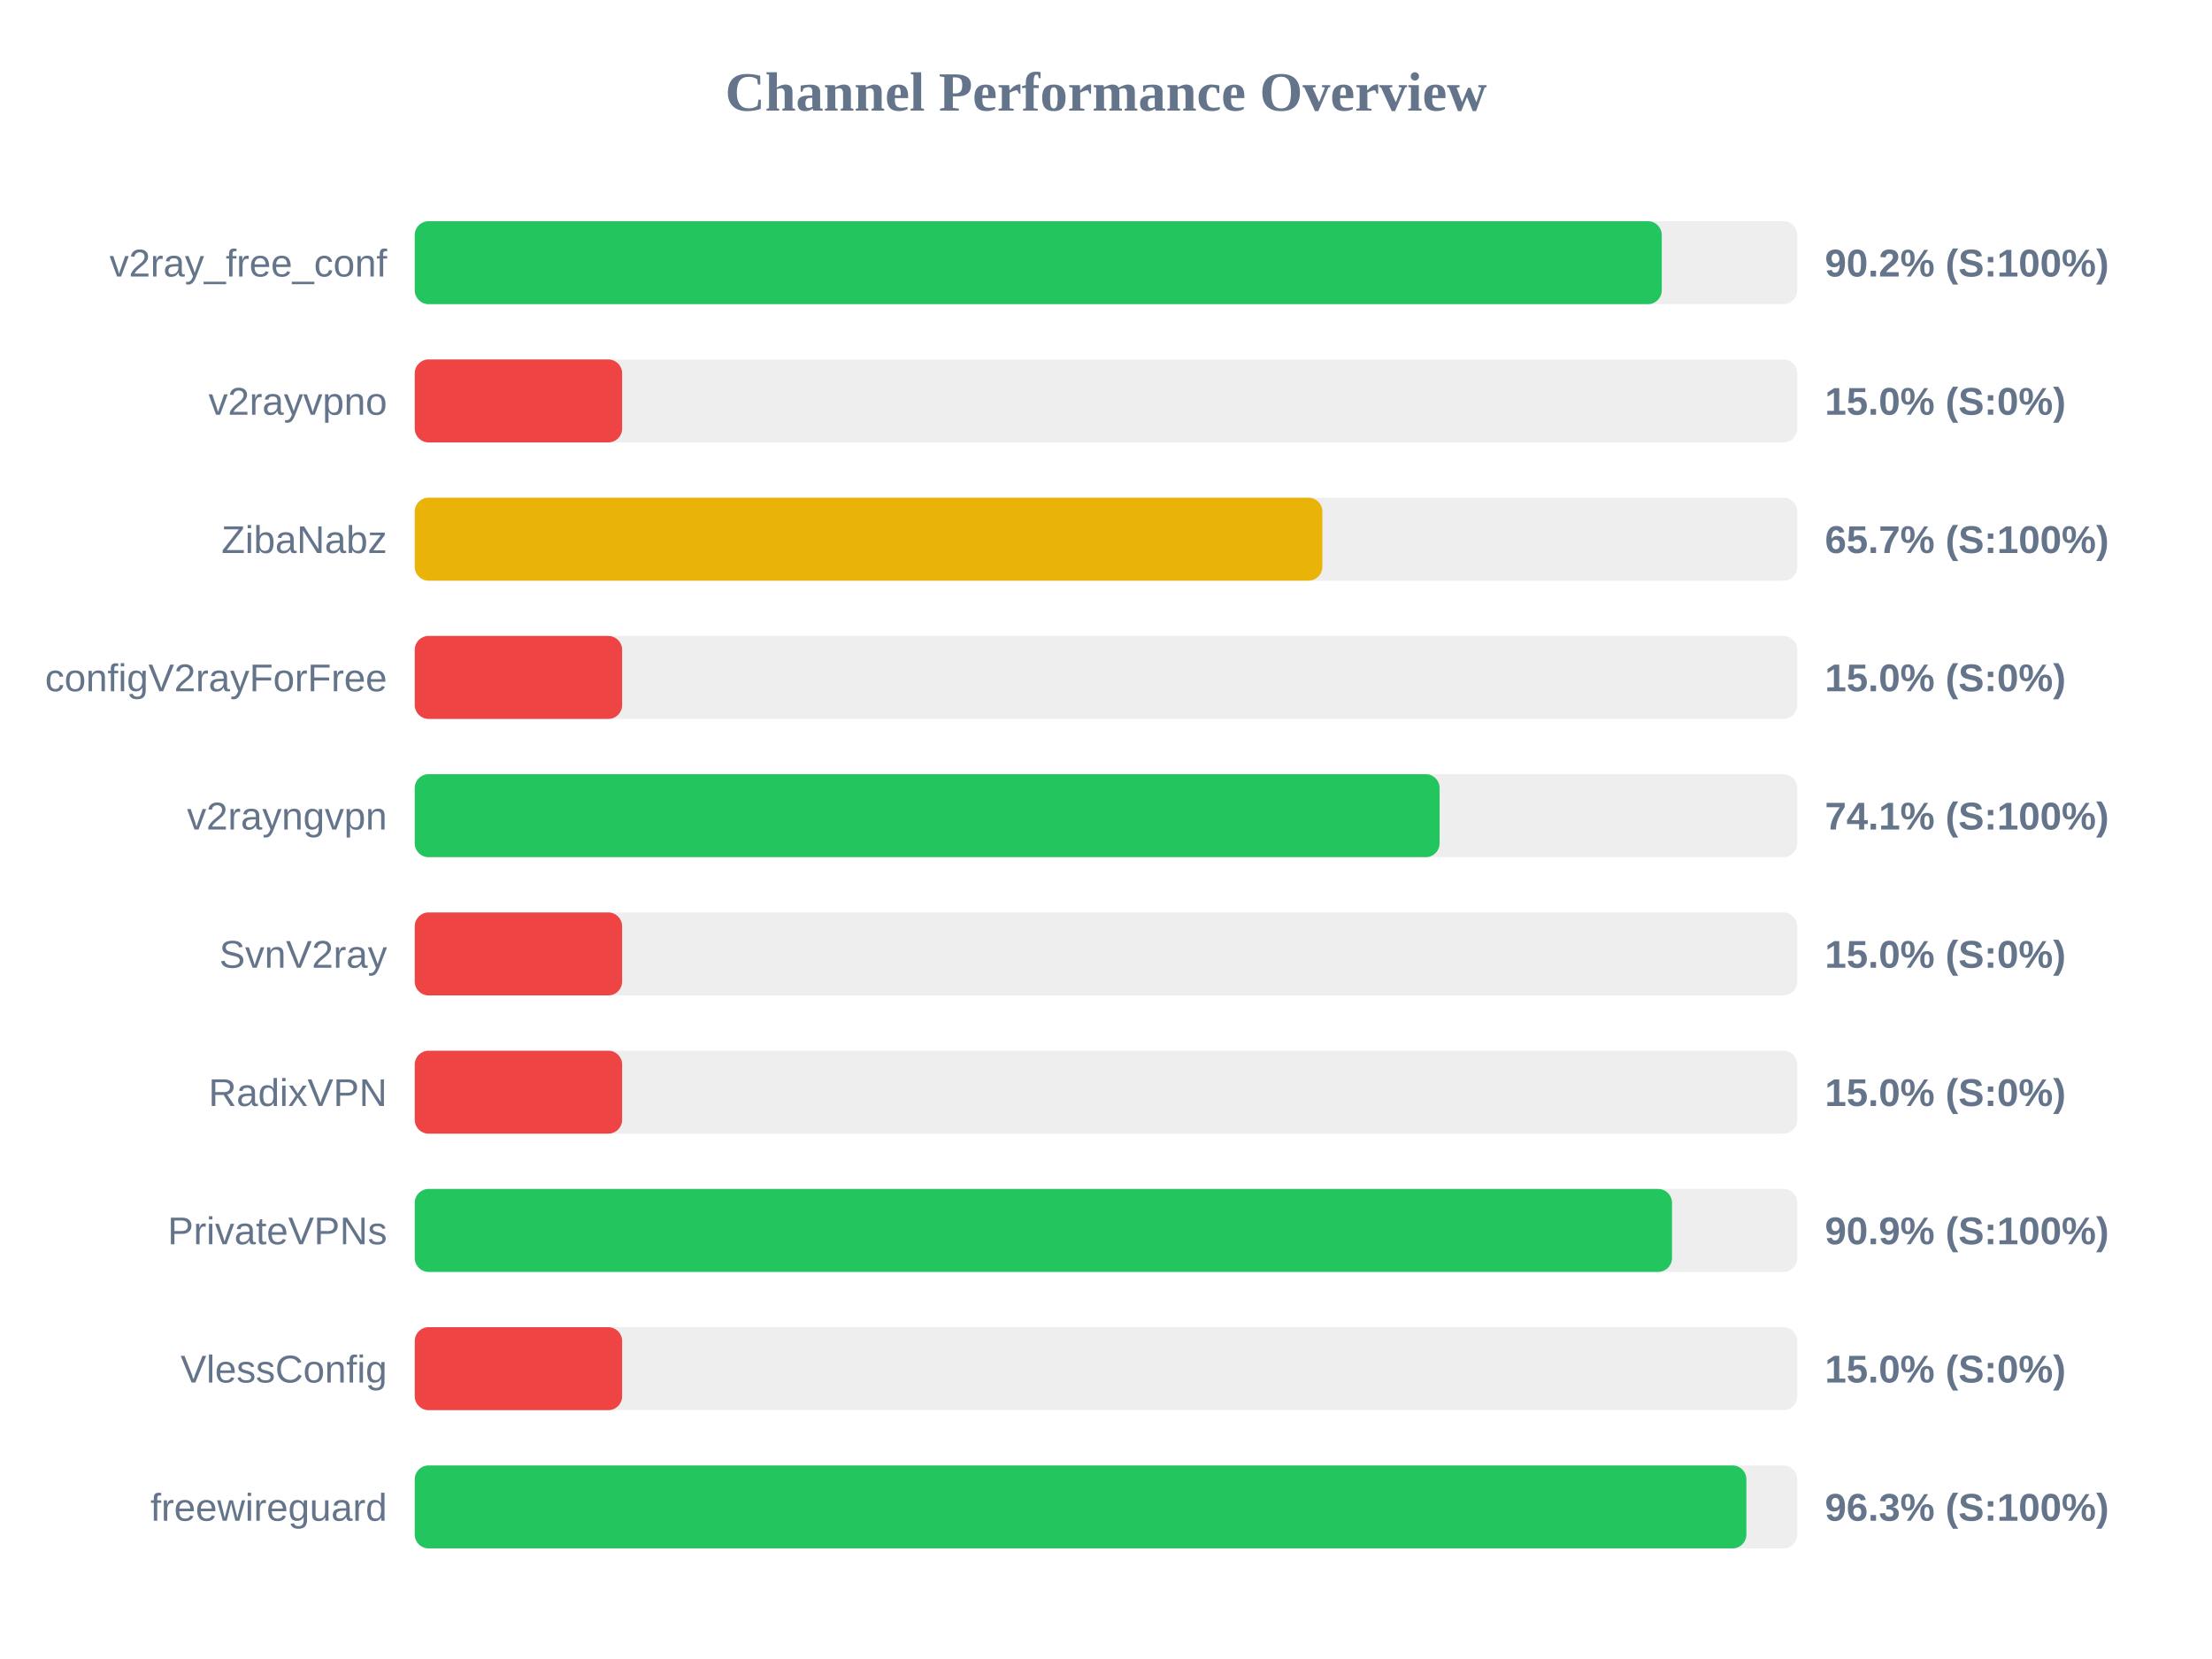
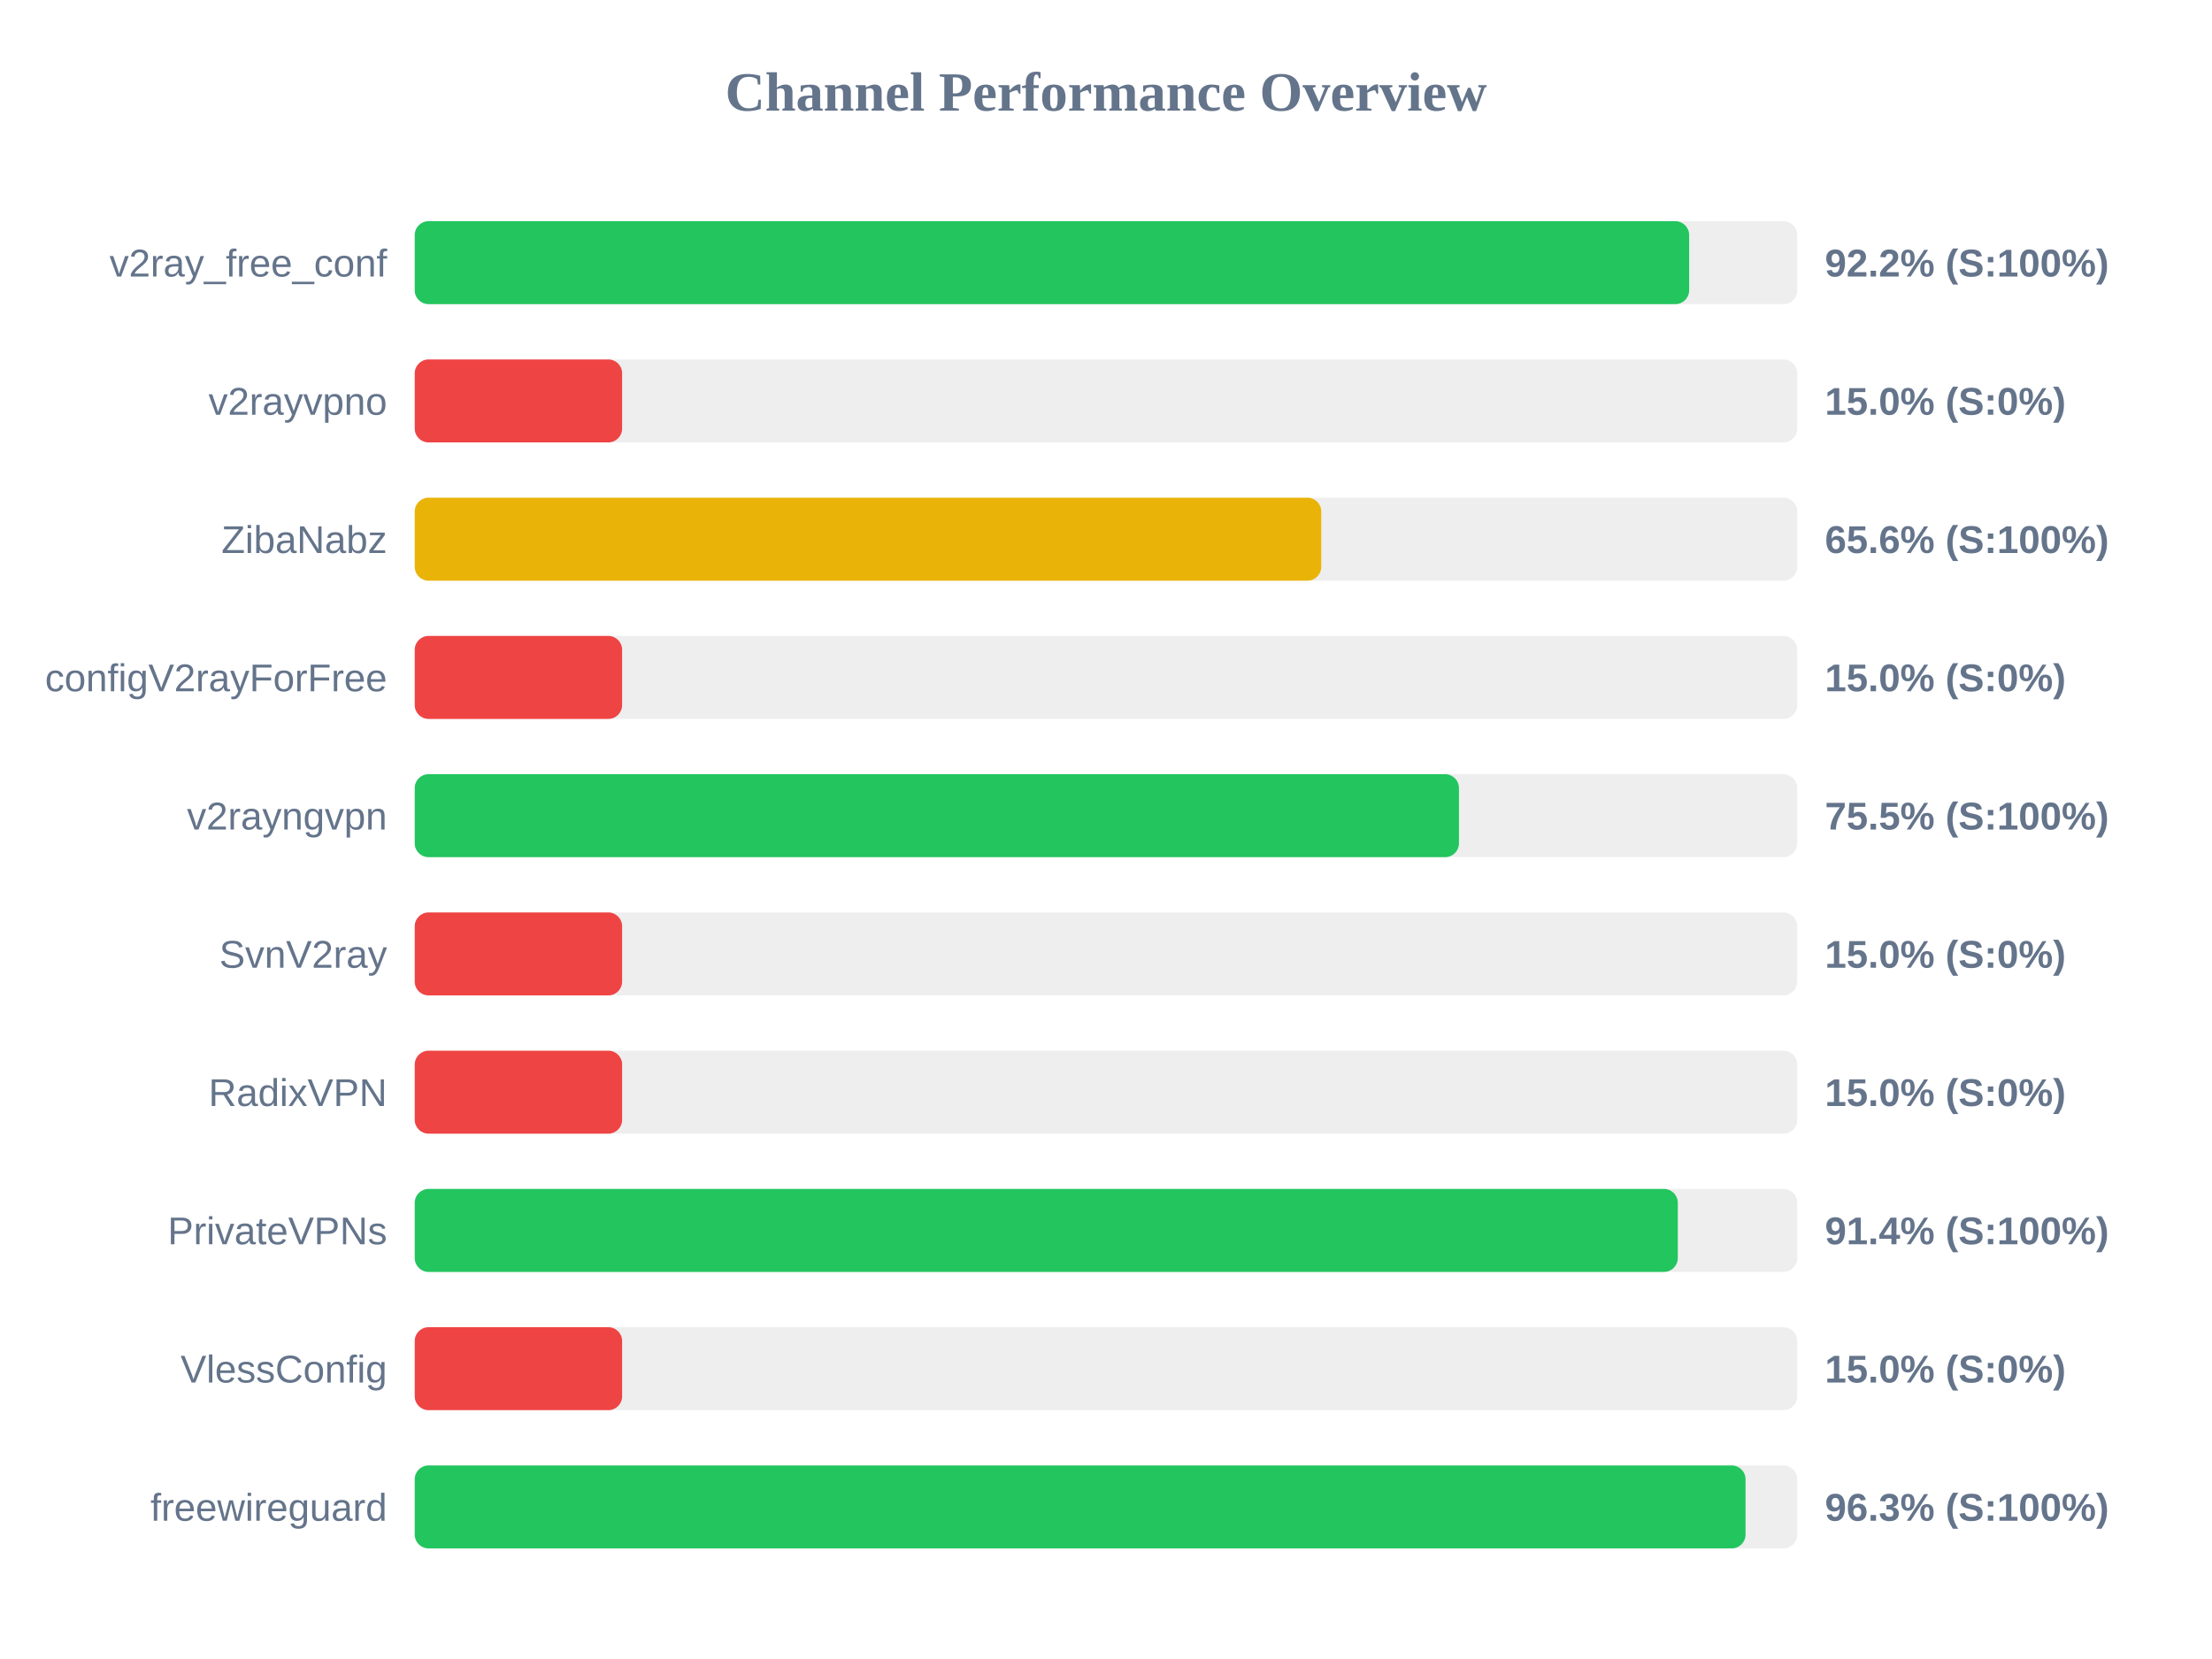
<svg xmlns="http://www.w3.org/2000/svg" width="800" height="600" version="1.1">
  <style>
        .row { font: 14px Arial; fill: #64748b; }
        .score { font: bold 14px Arial; fill: #64748b; }
    </style>
  <text x="400" y="40" text-anchor="middle" font-size="20px" font-weight="bold" fill="#64748b">Channel Performance Overview</text>
  <rect x="150" y="80" width="500" height="30" fill="#eee" rx="5" />
-   <rect x="150" y="80" width="451.0" height="30" fill="#22c55e" rx="5" />
+   <rect x="150" y="80" width="460.9" height="30" fill="#22c55e" rx="5" />
  <text x="140" y="100" text-anchor="end" class="row">v2ray_free_conf</text>
-   <text x="660" y="100" text-anchor="start" class="score">90.2% (S:100%)</text>
+   <text x="660" y="100" text-anchor="start" class="score">92.2% (S:100%)</text>
  <rect x="150" y="130" width="500" height="30" fill="#eee" rx="5" />
  <rect x="150" y="130" width="75.0" height="30" fill="#ef4444" rx="5" />
  <text x="140" y="150" text-anchor="end" class="row">v2rayvpno</text>
  <text x="660" y="150" text-anchor="start" class="score">15.0% (S:0%)</text>
  <rect x="150" y="180" width="500" height="30" fill="#eee" rx="5" />
-   <rect x="150" y="180" width="328.25" height="30" fill="#eab308" rx="5" />
+   <rect x="150" y="180" width="327.85" height="30" fill="#eab308" rx="5" />
  <text x="140" y="200" text-anchor="end" class="row">ZibaNabz</text>
-   <text x="660" y="200" text-anchor="start" class="score">65.7% (S:100%)</text>
+   <text x="660" y="200" text-anchor="start" class="score">65.6% (S:100%)</text>
  <rect x="150" y="230" width="500" height="30" fill="#eee" rx="5" />
  <rect x="150" y="230" width="75.0" height="30" fill="#ef4444" rx="5" />
  <text x="140" y="250" text-anchor="end" class="row">configV2rayForFree</text>
  <text x="660" y="250" text-anchor="start" class="score">15.0% (S:0%)</text>
  <rect x="150" y="280" width="500" height="30" fill="#eee" rx="5" />
-   <rect x="150" y="280" width="370.65" height="30" fill="#22c55e" rx="5" />
+   <rect x="150" y="280" width="377.65" height="30" fill="#22c55e" rx="5" />
  <text x="140" y="300" text-anchor="end" class="row">v2rayngvpn</text>
-   <text x="660" y="300" text-anchor="start" class="score">74.1% (S:100%)</text>
+   <text x="660" y="300" text-anchor="start" class="score">75.5% (S:100%)</text>
  <rect x="150" y="330" width="500" height="30" fill="#eee" rx="5" />
  <rect x="150" y="330" width="75.0" height="30" fill="#ef4444" rx="5" />
  <text x="140" y="350" text-anchor="end" class="row">SvnV2ray</text>
  <text x="660" y="350" text-anchor="start" class="score">15.0% (S:0%)</text>
  <rect x="150" y="380" width="500" height="30" fill="#eee" rx="5" />
  <rect x="150" y="380" width="75.0" height="30" fill="#ef4444" rx="5" />
  <text x="140" y="400" text-anchor="end" class="row">RadixVPN</text>
  <text x="660" y="400" text-anchor="start" class="score">15.0% (S:0%)</text>
  <rect x="150" y="430" width="500" height="30" fill="#eee" rx="5" />
-   <rect x="150" y="430" width="454.7" height="30" fill="#22c55e" rx="5" />
+   <rect x="150" y="430" width="456.8" height="30" fill="#22c55e" rx="5" />
  <text x="140" y="450" text-anchor="end" class="row">PrivateVPNs</text>
-   <text x="660" y="450" text-anchor="start" class="score">90.9% (S:100%)</text>
+   <text x="660" y="450" text-anchor="start" class="score">91.4% (S:100%)</text>
  <rect x="150" y="480" width="500" height="30" fill="#eee" rx="5" />
  <rect x="150" y="480" width="75.0" height="30" fill="#ef4444" rx="5" />
  <text x="140" y="500" text-anchor="end" class="row">VlessConfig</text>
  <text x="660" y="500" text-anchor="start" class="score">15.0% (S:0%)</text>
  <rect x="150" y="530" width="500" height="30" fill="#eee" rx="5" />
-   <rect x="150" y="530" width="481.6" height="30" fill="#22c55e" rx="5" />
+   <rect x="150" y="530" width="481.3" height="30" fill="#22c55e" rx="5" />
  <text x="140" y="550" text-anchor="end" class="row">freewireguard</text>
  <text x="660" y="550" text-anchor="start" class="score">96.3% (S:100%)</text>
</svg>
